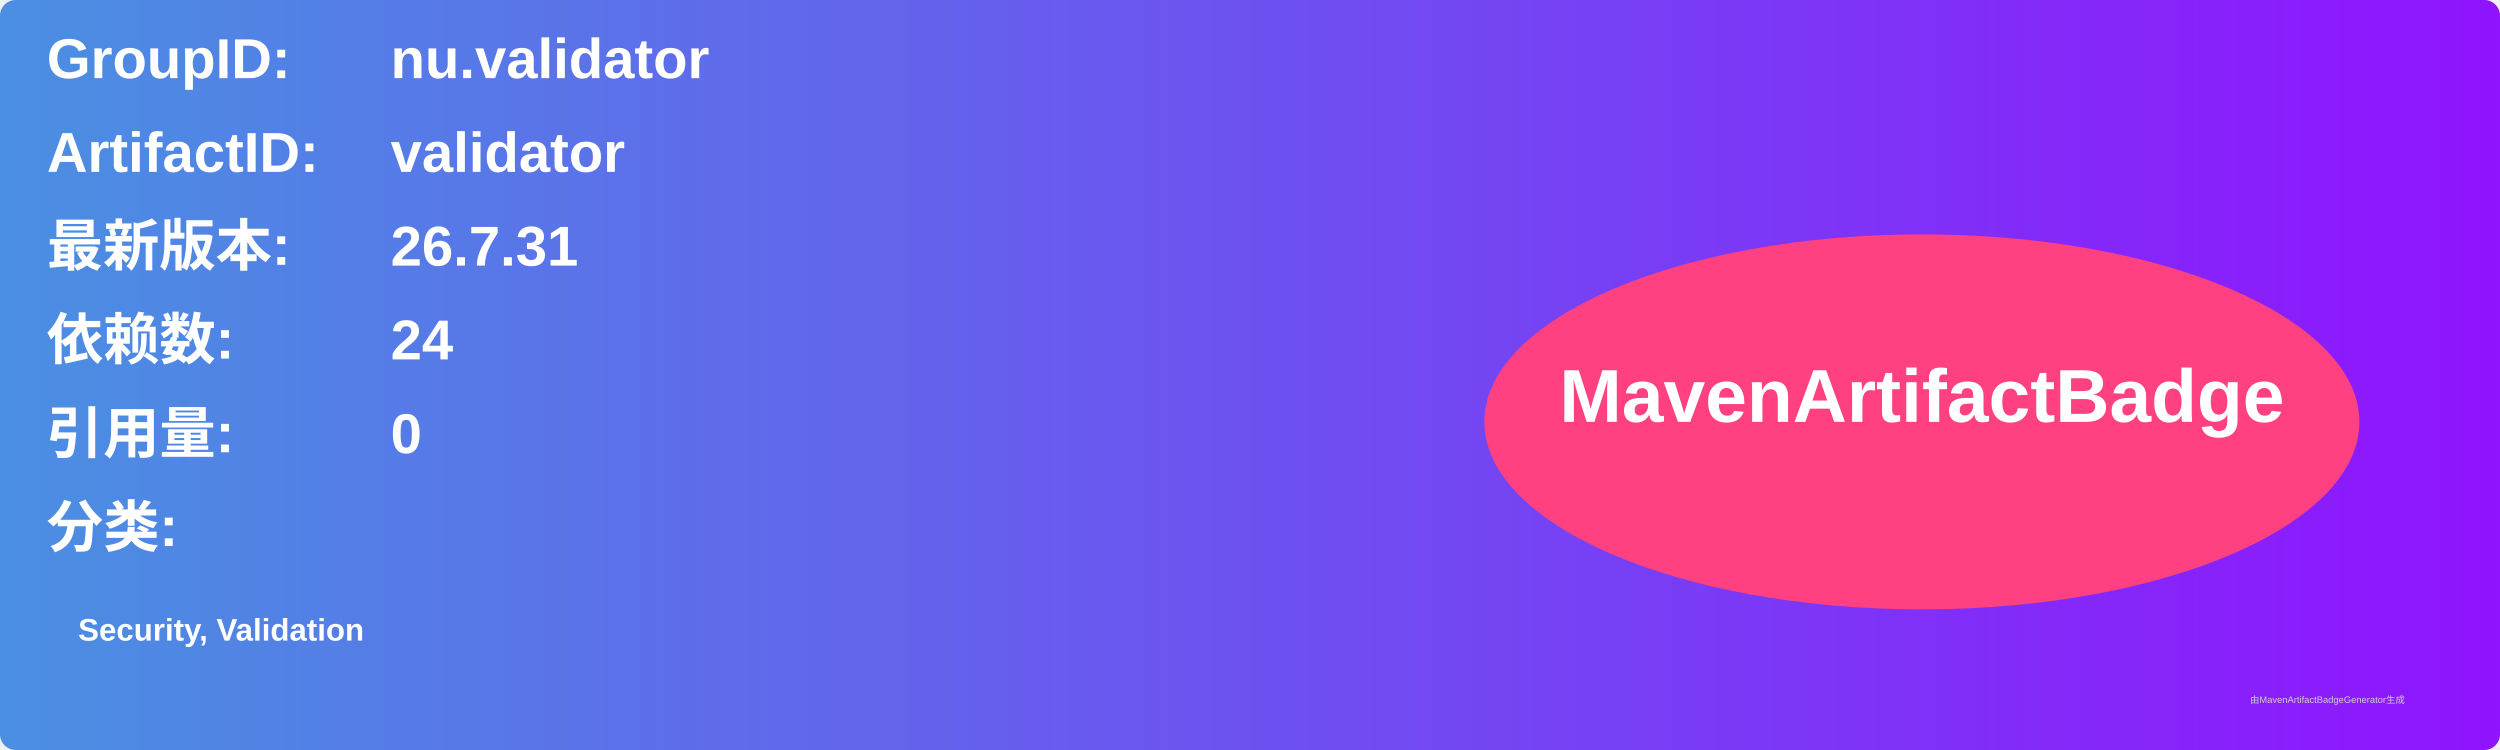
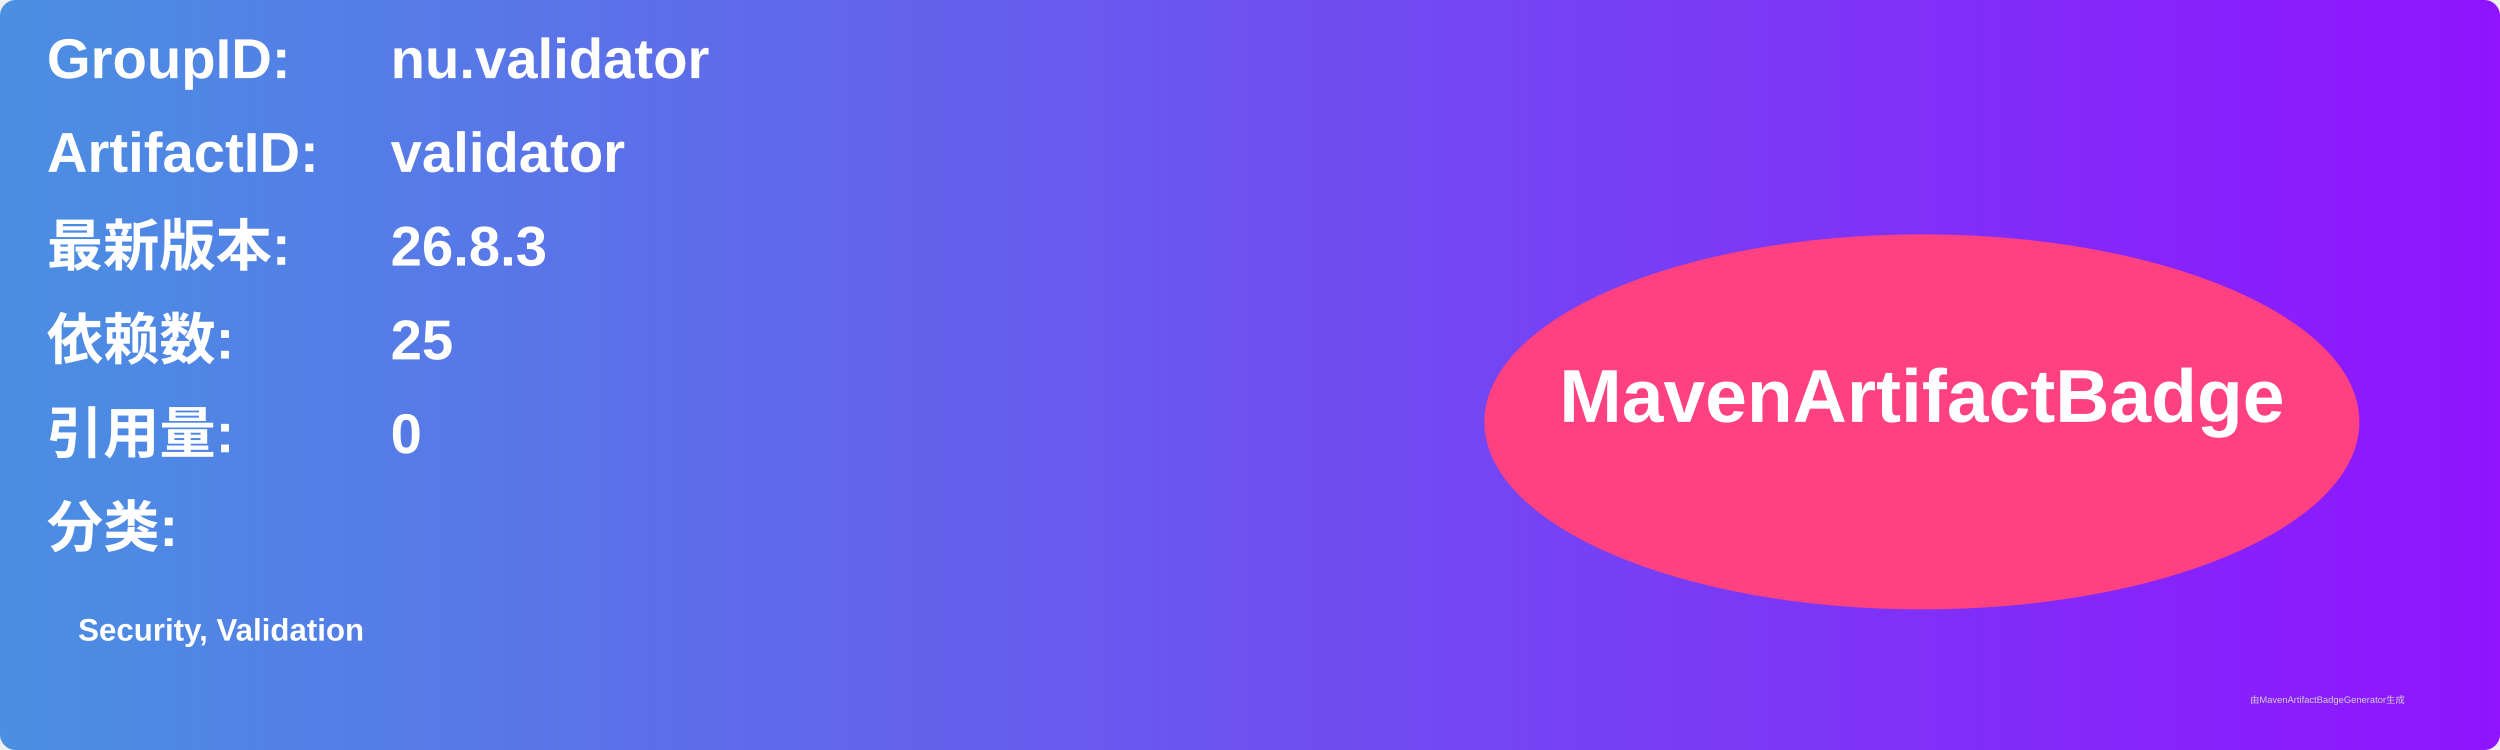
<svg xmlns="http://www.w3.org/2000/svg" width="800" height="240" viewBox="0 0 800 240">
  <linearGradient id="grad" x1="0%" y1="0%" x2="100%" y2="0%">
    <stop offset="0%" stop-color="#4a90e2" />
    <stop offset="100%" stop-color="#9013fe" />
  </linearGradient>
  <rect width="100%" height="100%" rx="5" ry="5" fill="url(#grad)" />
  <g transform="translate(15, 15)">
    <text x="0" y="10" font-family="Arial" font-size="18" fill="white" font-weight="bold" width="260">GroupID:</text>
    <text x="110" y="10" font-family="Arial" font-size="18" fill="white" font-weight="bold" width="460">nu.validator</text>
    <text x="0" y="40" font-family="Arial" font-size="18" fill="white" font-weight="bold" width="260">ArtifactID:</text>
    <text x="110" y="40" font-family="Arial" font-size="18" fill="white" font-weight="bold" width="460">validator</text>
    <text x="0" y="70" font-family="Arial" font-size="18" fill="white" font-weight="bold">最新版本:</text>
    <text x="110" y="70" font-family="Arial" font-size="18" fill="white" font-weight="bold">
-       <tspan font-weight="bold">26.7.31</tspan>
+       <tspan font-weight="bold">26.8.3</tspan>
    </text>
    <text x="0" y="100" font-family="Arial" font-size="18" fill="white" font-weight="bold">依赖数: </text>
    <text x="110" y="100" font-family="Arial" font-size="18" fill="white">
-       <tspan font-weight="bold">24</tspan>
+       <tspan font-weight="bold">25</tspan>
    </text>
    <text x="0" y="130" font-family="Arial" font-size="18" fill="white" font-weight="bold">引用量: </text>
    <text x="110" y="130" font-family="Arial" font-size="18" fill="white">
      <tspan font-weight="bold">0</tspan>
    </text>
    <text x="0" y="160" font-family="Arial" font-size="18" fill="white" font-weight="bold">分类:</text>
    <text x="10" y="190" font-family="Arial" font-size="10" fill="white">
      <tspan font-weight="bold">Security, Validation</tspan>
    </text>
    <ellipse cx="600" cy="120" rx="140" ry="60" fill="#ff4081" />
    <text x="600" y="120" text-anchor="middle" font-family="Arial" font-size="24" fill="white" font-weight="bold">MavenArtifactBadge</text>
  </g>
  <text x="720" y="225" font-family="Arial" font-size="3" fill="#d0d0d0">由MavenArtifactBadgeGenerator生成</text>
</svg>
